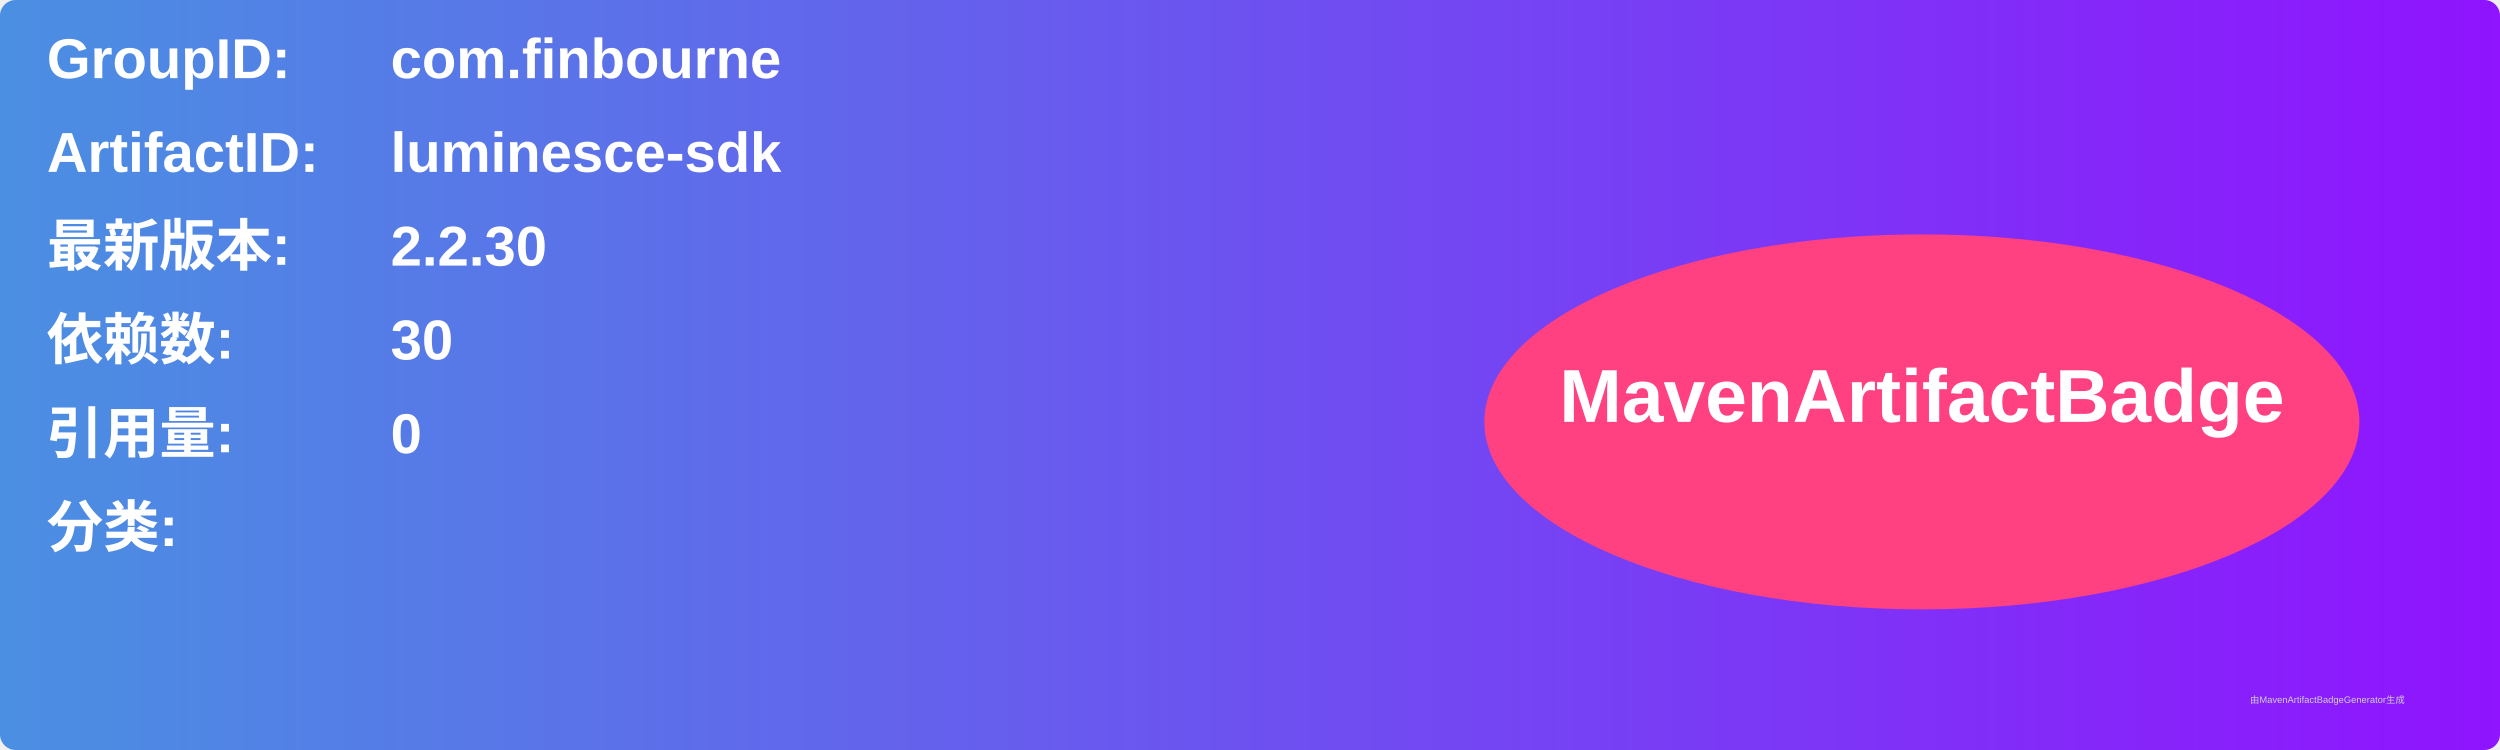
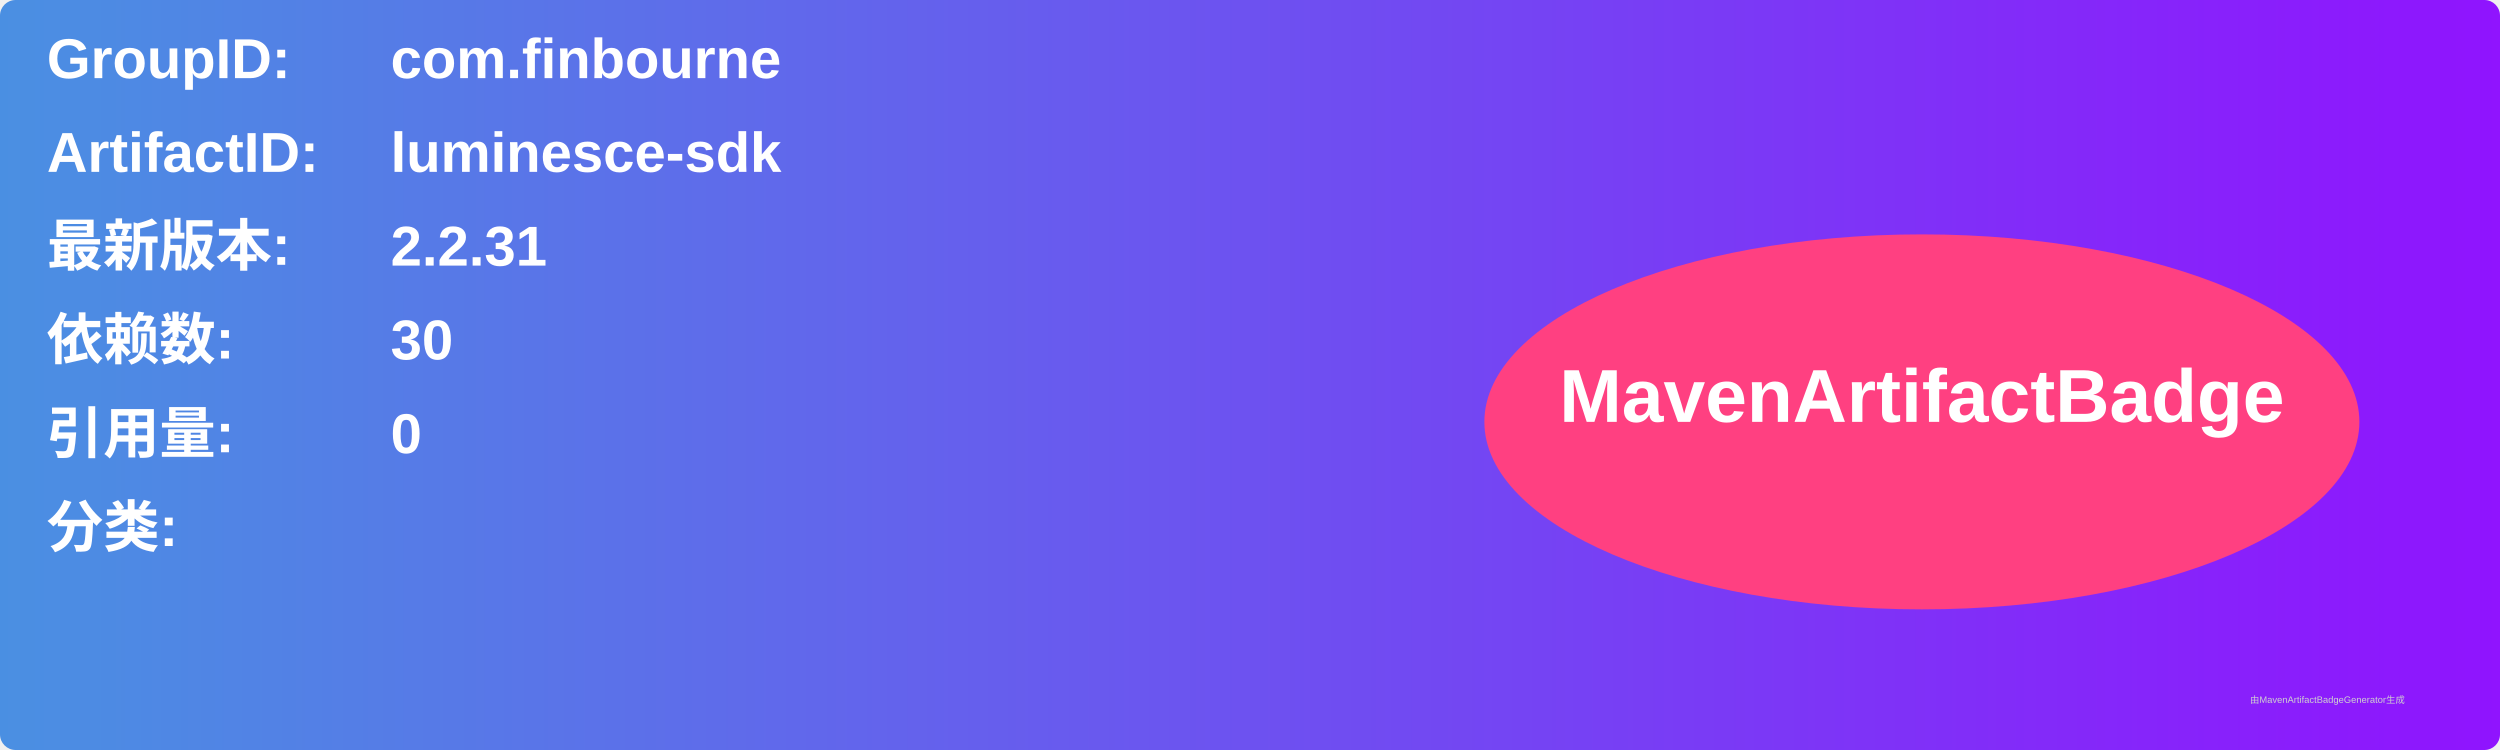
<svg xmlns="http://www.w3.org/2000/svg" width="800" height="240" viewBox="0 0 800 240">
  <linearGradient id="grad" x1="0%" y1="0%" x2="100%" y2="0%">
    <stop offset="0%" stop-color="#4a90e2" />
    <stop offset="100%" stop-color="#9013fe" />
  </linearGradient>
  <rect width="100%" height="100%" rx="5" ry="5" fill="url(#grad)" />
  <g transform="translate(15, 15)">
    <text x="0" y="10" font-family="Arial" font-size="18" fill="white" font-weight="bold" width="260">GroupID:</text>
    <text x="110" y="10" font-family="Arial" font-size="18" fill="white" font-weight="bold" width="460">com.finbourne</text>
    <text x="0" y="40" font-family="Arial" font-size="18" fill="white" font-weight="bold" width="260">ArtifactID:</text>
    <text x="110" y="40" font-family="Arial" font-size="18" fill="white" font-weight="bold" width="460">luminesce-sdk</text>
    <text x="0" y="70" font-family="Arial" font-size="18" fill="white" font-weight="bold">最新版本:</text>
    <text x="110" y="70" font-family="Arial" font-size="18" fill="white" font-weight="bold">
-       <tspan font-weight="bold">2.2.30</tspan>
+       <tspan font-weight="bold">2.2.31</tspan>
    </text>
    <text x="0" y="100" font-family="Arial" font-size="18" fill="white" font-weight="bold">依赖数: </text>
    <text x="110" y="100" font-family="Arial" font-size="18" fill="white">
      <tspan font-weight="bold">30</tspan>
    </text>
    <text x="0" y="130" font-family="Arial" font-size="18" fill="white" font-weight="bold">引用量: </text>
    <text x="110" y="130" font-family="Arial" font-size="18" fill="white">
      <tspan font-weight="bold">0</tspan>
    </text>
    <text x="0" y="160" font-family="Arial" font-size="18" fill="white" font-weight="bold">分类:</text>
    <text x="10" y="190" font-family="Arial" font-size="10" fill="white">
      <tspan font-weight="bold" />
    </text>
    <ellipse cx="600" cy="120" rx="140" ry="60" fill="#ff4081" />
    <text x="600" y="120" text-anchor="middle" font-family="Arial" font-size="24" fill="white" font-weight="bold">MavenArtifactBadge</text>
  </g>
  <text x="720" y="225" font-family="Arial" font-size="3" fill="#d0d0d0">由MavenArtifactBadgeGenerator生成</text>
</svg>
